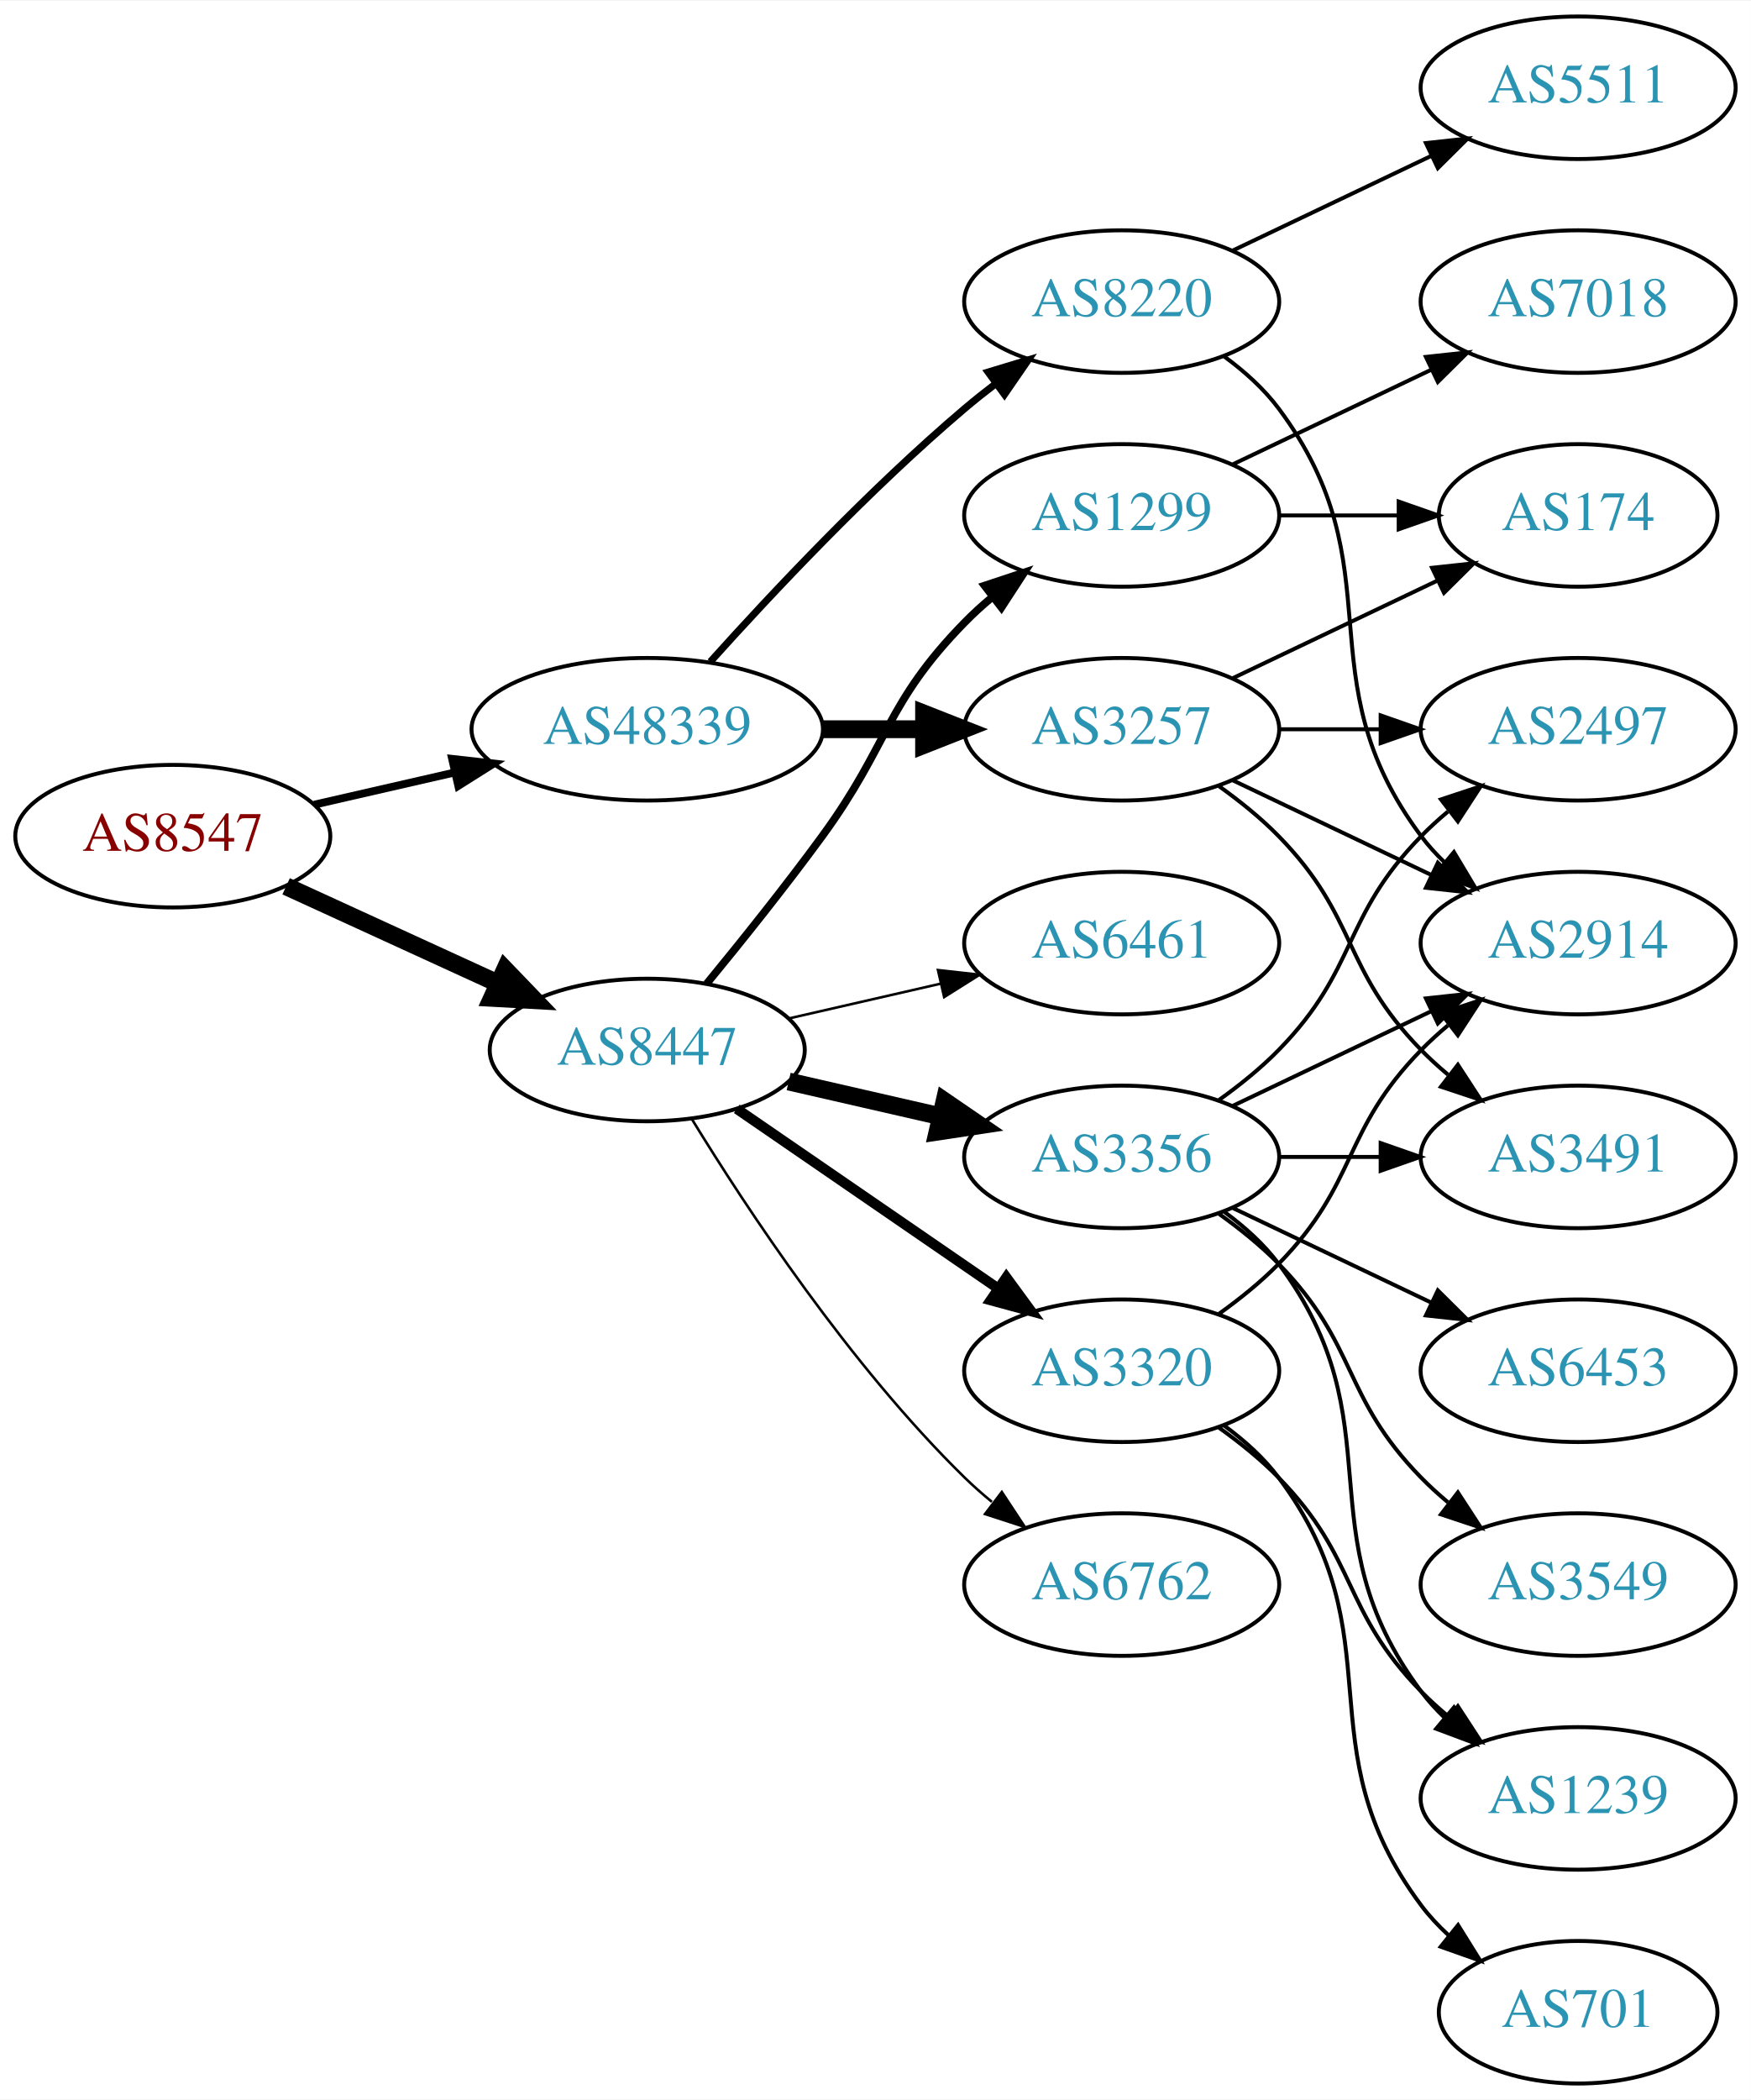
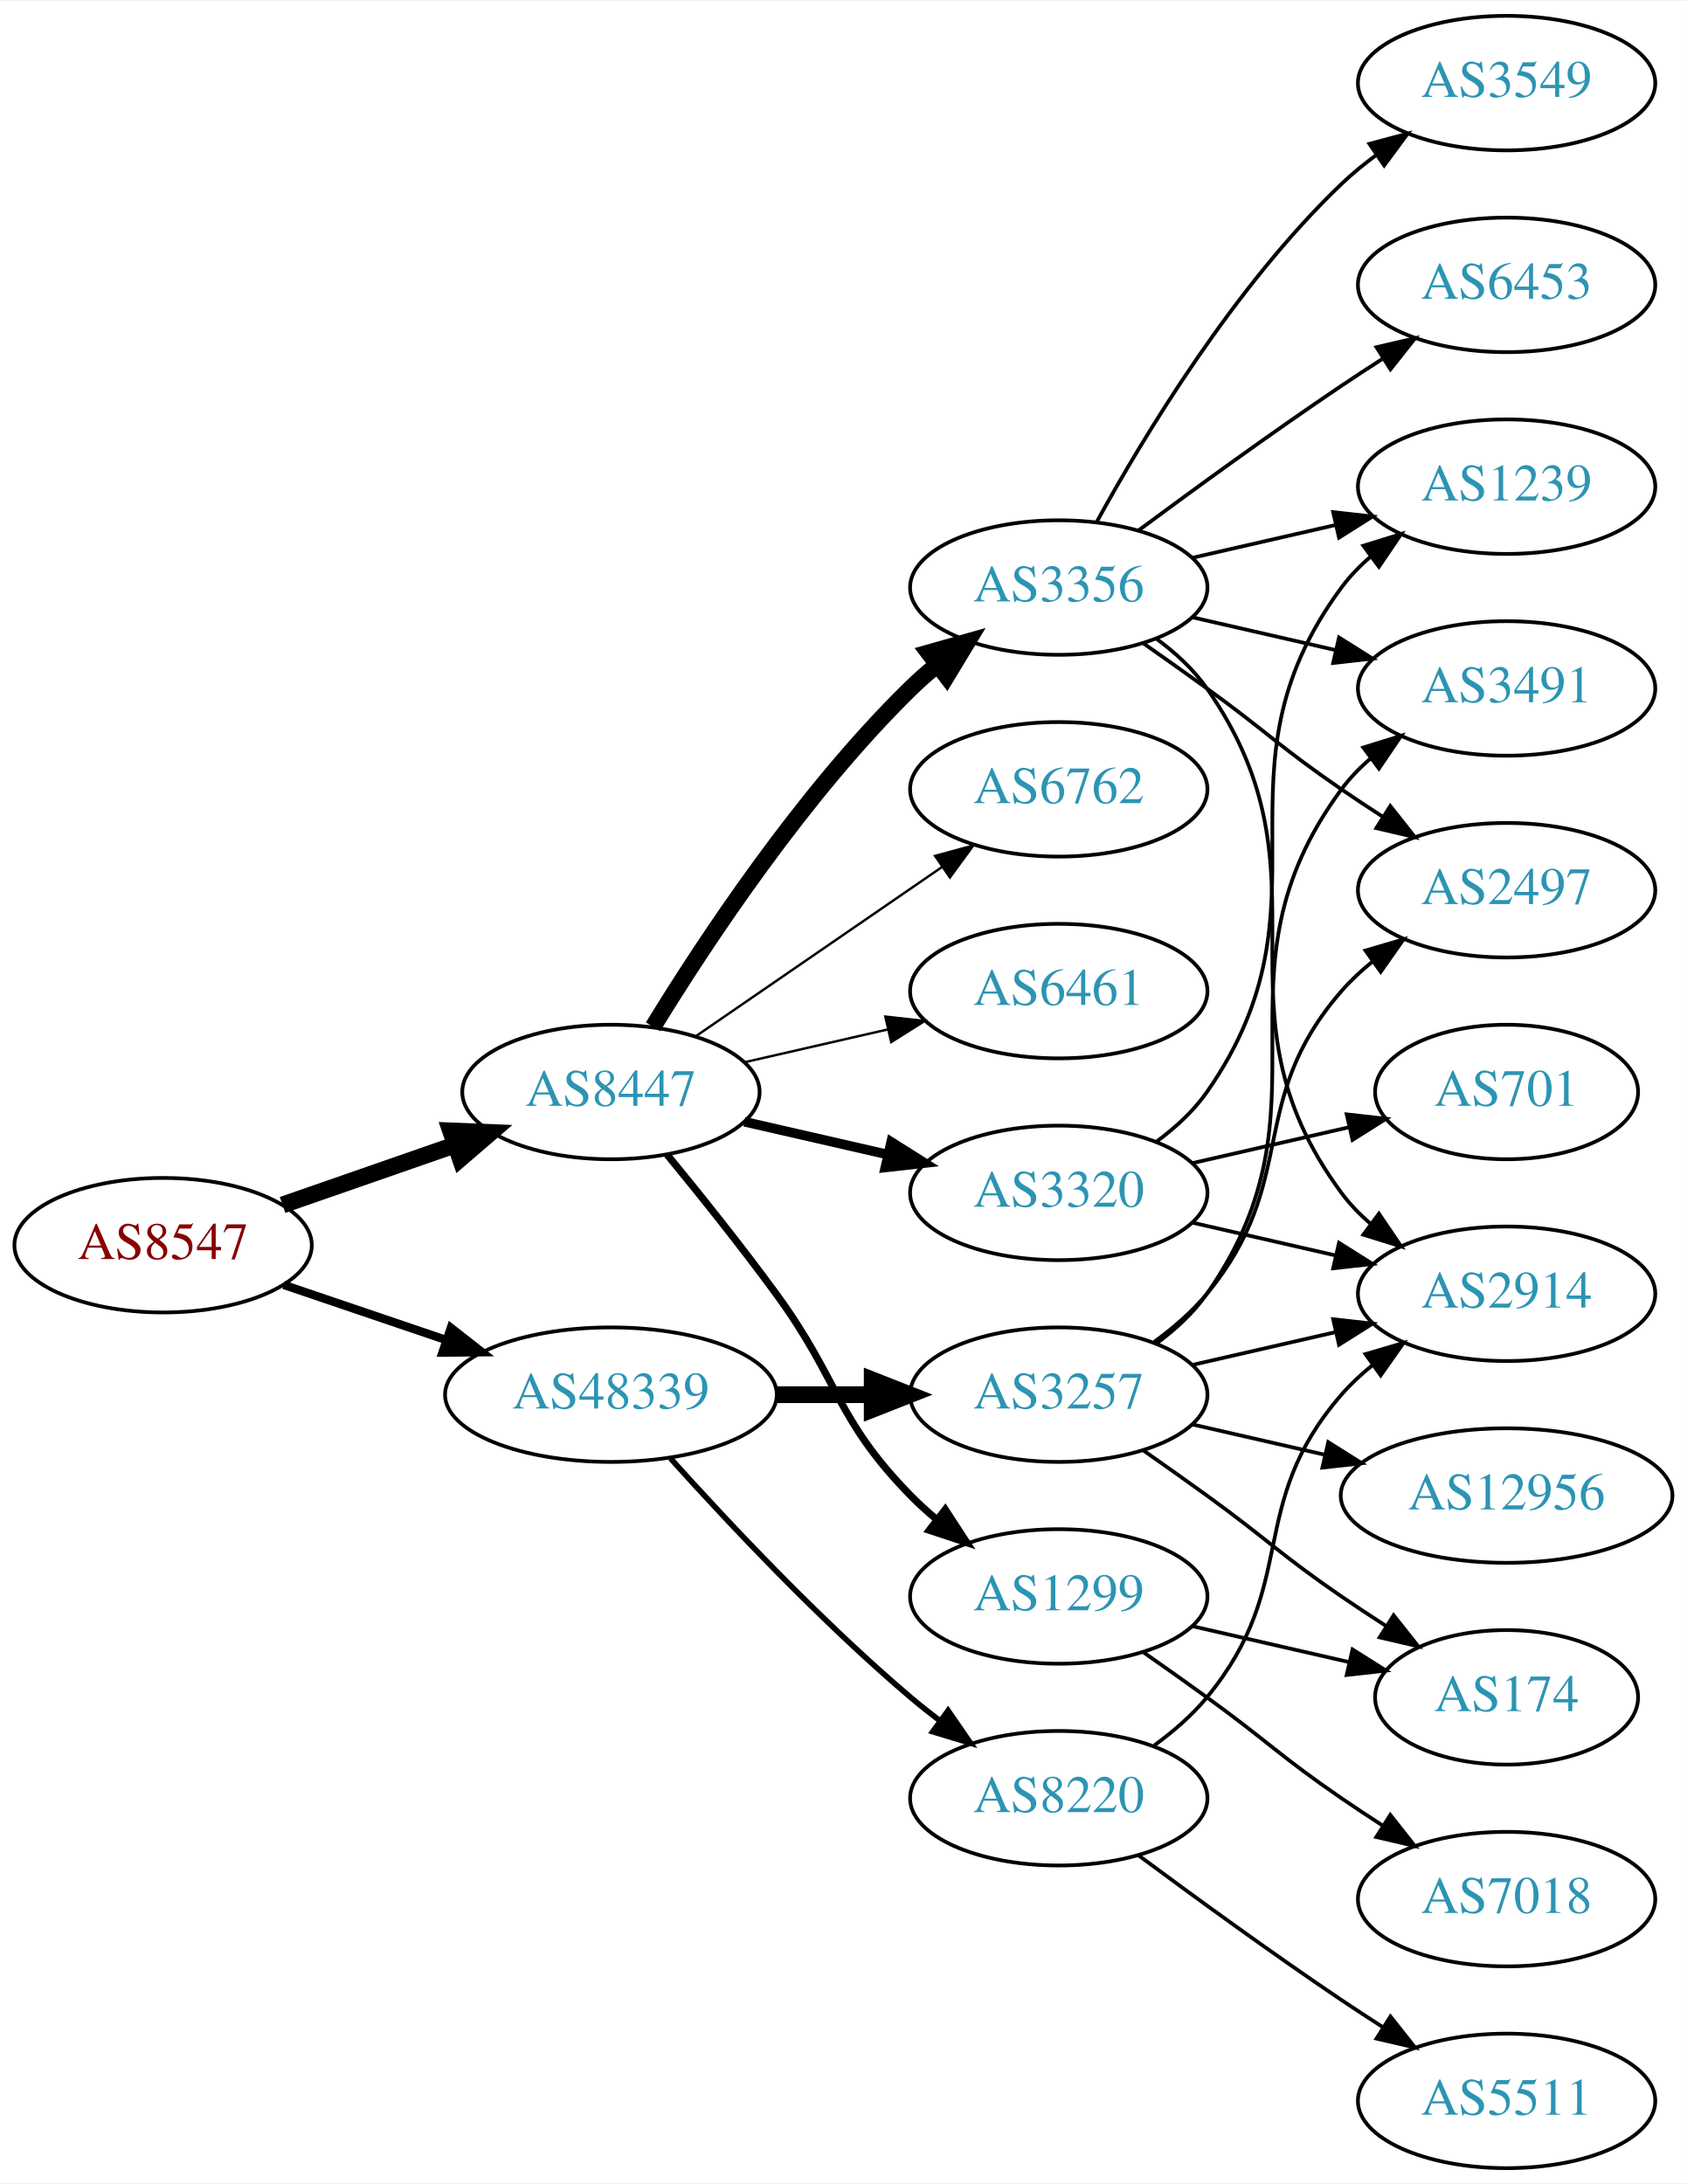
- <svg xmlns="http://www.w3.org/2000/svg" xmlns:xlink="http://www.w3.org/1999/xlink" width="442pt" height="530pt" viewBox="0.00 0.00 442.27 530.00">
-   <g id="graph0" class="graph" transform="scale(1 1) rotate(0) translate(4 526)">
-     <polygon fill="white" stroke="none" points="-4,4 -4,-526 438.271,-526 438.271,4 -4,4" />
+ <svg xmlns="http://www.w3.org/2000/svg" xmlns:xlink="http://www.w3.org/1999/xlink" width="451pt" height="584pt" viewBox="0.00 0.00 451.37 584.00">
+   <g id="graph0" class="graph" transform="scale(1 1) rotate(0) translate(4 580)">
+     <polygon fill="white" stroke="none" points="-4,4 -4,-580 447.37,-580 447.37,4 -4,4" />
    <g id="node1" class="node">
      <g id="a_node1">
        <a xlink:href="/asn/8547" xlink:title="AS8547 ~ Styria IT Solutions GmbH &amp; Co KG [AT]">
-           <ellipse fill="#ffffff" stroke="black" cx="39.647" cy="-315" rx="39.794" ry="18" />
-           <text text-anchor="middle" x="39.647" y="-311.3" font-family="Times,serif" font-size="14.00" fill="#880000">AS8547</text>
+           <ellipse fill="#ffffff" stroke="black" cx="39.647" cy="-247" rx="39.794" ry="18" />
+           <text text-anchor="middle" x="39.647" y="-243.3" font-family="Times,serif" font-size="14.00" fill="#880000">AS8547</text>
        </a>
      </g>
    </g>
    <g id="node2" class="node">
      <g id="a_node2">
        <a xlink:href="/asn/8447" xlink:title="AS8447 ~ A1 Telekom Austria AG [AT]">
-           <ellipse fill="#ffffff" stroke="black" cx="159.489" cy="-261" rx="39.794" ry="18" />
-           <text text-anchor="middle" x="159.489" y="-257.3" font-family="Times,serif" font-size="14.00" fill="#2c94b3">AS8447</text>
+           <ellipse fill="#ffffff" stroke="black" cx="159.489" cy="-288" rx="39.794" ry="18" />
+           <text text-anchor="middle" x="159.489" y="-284.3" font-family="Times,serif" font-size="14.00" fill="#2c94b3">AS8447</text>
        </a>
      </g>
    </g>
    <g id="edge1" class="edge">
-       <path fill="none" stroke="black" stroke-width="4.5" d="M68.275,-302.339C84.232,-295.027 104.503,-285.739 121.786,-277.819" />
-       <polygon fill="black" stroke="black" stroke-width="4.5" points="123.583,-281.327 131.033,-273.581 120.302,-274.168 123.583,-281.327" />
+       <path fill="none" stroke="black" stroke-width="4.5" d="M71.608,-257.772C85.705,-262.677 102.581,-268.548 117.695,-273.807" />
+       <polygon fill="black" stroke="black" stroke-width="4.5" points="116.586,-277.59 127.325,-277.157 119.174,-270.152 116.586,-277.59" />
    </g>
    <g id="node3" class="node">
      <g id="a_node3">
        <a xlink:href="/asn/48339" xlink:title="AS48339 ~ Raiffeisen Rechenzentrum GmbH [AT]">
-           <ellipse fill="#ffffff" stroke="black" cx="159.489" cy="-342" rx="44.393" ry="18" />
-           <text text-anchor="middle" x="159.489" y="-338.3" font-family="Times,serif" font-size="14.00" fill="#2c94b3">AS48339</text>
+           <ellipse fill="#ffffff" stroke="black" cx="159.489" cy="-207" rx="44.393" ry="18" />
+           <text text-anchor="middle" x="159.489" y="-203.3" font-family="Times,serif" font-size="14.00" fill="#2c94b3">AS48339</text>
        </a>
      </g>
    </g>
    <g id="edge2" class="edge">
-       <path fill="none" stroke="black" stroke-width="1.969" d="M75.366,-322.955C86.504,-325.507 99.039,-328.379 110.932,-331.104" />
-       <polygon fill="black" stroke="black" stroke-width="1.969" points="110.198,-334.526 120.727,-333.348 111.761,-327.703 110.198,-334.526" />
+       <path fill="none" stroke="black" stroke-width="2.25" d="M71.917,-236.386C85.213,-231.872 100.939,-226.535 115.315,-221.655" />
+       <polygon fill="black" stroke="black" stroke-width="2.25" points="116.661,-224.894 125.006,-218.365 114.411,-218.265 116.661,-224.894" />
    </g>
    <g id="node4" class="node">
      <g id="a_node4">
-         <a xlink:href="/asn/1299" xlink:title="AS1299 ~ Telia Carrier [EU]">
-           <ellipse fill="#ffffff" stroke="black" cx="279.332" cy="-396" rx="39.794" ry="18" />
-           <text text-anchor="middle" x="279.332" y="-392.3" font-family="Times,serif" font-size="14.00" fill="#2c94b3">AS1299</text>
+         <a xlink:href="/asn/6461" xlink:title="AS6461 ~ Zayo Bandwidth [US]">
+           <ellipse fill="#ffffff" stroke="black" cx="279.332" cy="-315" rx="39.794" ry="18" />
+           <text text-anchor="middle" x="279.332" y="-311.3" font-family="Times,serif" font-size="14.00" fill="#2c94b3">AS6461</text>
        </a>
      </g>
    </g>
    <g id="edge3" class="edge">
-       <path fill="none" stroke="black" stroke-width="1.929" d="M174.491,-277.731C183.139,-288.25 194.332,-302.208 203.685,-315 220.71,-338.284 219.513,-348.383 239.685,-369 241.778,-371.139 244.061,-373.218 246.438,-375.21" />
-       <polygon fill="black" stroke="black" stroke-width="1.929" points="244.681,-378.275 254.738,-381.611 248.956,-372.732 244.681,-378.275" />
+       <path fill="none" stroke="black" stroke-width="0.643" d="M195.208,-295.955C207.208,-298.704 220.829,-301.825 233.522,-304.733" />
+       <polygon fill="black" stroke="black" stroke-width="0.643" points="232.924,-308.187 243.453,-307.009 234.488,-301.364 232.924,-308.187" />
    </g>
    <g id="node5" class="node">
      <g id="a_node5">
-         <a xlink:href="/asn/3356" xlink:title="AS3356 ~ Level 3 Parent, LLC [US]">
-           <ellipse fill="#ffffff" stroke="black" cx="279.332" cy="-234" rx="39.794" ry="18" />
-           <text text-anchor="middle" x="279.332" y="-230.3" font-family="Times,serif" font-size="14.00" fill="#2c94b3">AS3356</text>
+         <a xlink:href="/asn/1299" xlink:title="AS1299 ~ Telia Carrier [EU]">
+           <ellipse fill="#ffffff" stroke="black" cx="279.332" cy="-153" rx="39.794" ry="18" />
+           <text text-anchor="middle" x="279.332" y="-149.3" font-family="Times,serif" font-size="14.00" fill="#2c94b3">AS1299</text>
        </a>
      </g>
    </g>
    <g id="edge4" class="edge">
-       <path fill="none" stroke="black" stroke-width="4.5" d="M195.208,-253.045C207.208,-250.296 220.829,-247.175 233.522,-244.267" />
-       <polygon fill="black" stroke="black" stroke-width="4.5" points="234.585,-248.063 243.453,-241.991 232.826,-240.387 234.585,-248.063" />
+       <path fill="none" stroke="black" stroke-width="1.929" d="M174.491,-271.269C183.139,-260.75 194.332,-246.792 203.685,-234 220.71,-210.716 219.513,-200.617 239.685,-180 241.778,-177.861 244.061,-175.782 246.438,-173.79" />
+       <polygon fill="black" stroke="black" stroke-width="1.929" points="248.956,-176.268 254.738,-167.389 244.681,-170.725 248.956,-176.268" />
    </g>
    <g id="node6" class="node">
      <g id="a_node6">
        <a xlink:href="/asn/3320" xlink:title="AS3320 ~ DTAG [DE]">
-           <ellipse fill="#ffffff" stroke="black" cx="279.332" cy="-180" rx="39.794" ry="18" />
-           <text text-anchor="middle" x="279.332" y="-176.3" font-family="Times,serif" font-size="14.00" fill="#2c94b3">AS3320</text>
+           <ellipse fill="#ffffff" stroke="black" cx="279.332" cy="-261" rx="39.794" ry="18" />
+           <text text-anchor="middle" x="279.332" y="-257.3" font-family="Times,serif" font-size="14.00" fill="#2c94b3">AS3320</text>
        </a>
      </g>
    </g>
    <g id="edge5" class="edge">
-       <path fill="none" stroke="black" stroke-width="2.571" d="M182.103,-246.143C200.592,-233.435 227.405,-215.005 248.035,-200.825" />
-       <polygon fill="black" stroke="black" stroke-width="2.571" points="250.197,-203.586 256.455,-195.037 246.232,-197.817 250.197,-203.586" />
+       <path fill="none" stroke="black" stroke-width="2.571" d="M195.208,-280.045C207.208,-277.296 220.829,-274.175 233.522,-271.267" />
+       <polygon fill="black" stroke="black" stroke-width="2.571" points="234.488,-274.636 243.453,-268.991 232.924,-267.813 234.488,-274.636" />
    </g>
    <g id="node7" class="node">
      <g id="a_node7">
-         <a xlink:href="/asn/6461" xlink:title="AS6461 ~ Zayo Bandwidth [US]">
-           <ellipse fill="#ffffff" stroke="black" cx="279.332" cy="-288" rx="39.794" ry="18" />
-           <text text-anchor="middle" x="279.332" y="-284.3" font-family="Times,serif" font-size="14.00" fill="#2c94b3">AS6461</text>
+         <a xlink:href="/asn/3356" xlink:title="AS3356 ~ Level 3 Parent, LLC [US]">
+           <ellipse fill="#ffffff" stroke="black" cx="279.332" cy="-423" rx="39.794" ry="18" />
+           <text text-anchor="middle" x="279.332" y="-419.3" font-family="Times,serif" font-size="14.00" fill="#2c94b3">AS3356</text>
        </a>
      </g>
    </g>
    <g id="edge6" class="edge">
-       <path fill="none" stroke="black" stroke-width="0.643" d="M195.208,-268.955C207.208,-271.704 220.829,-274.825 233.522,-277.733" />
-       <polygon fill="black" stroke="black" stroke-width="0.643" points="232.924,-281.187 243.453,-280.009 234.488,-274.364 232.924,-281.187" />
+       <path fill="none" stroke="black" stroke-width="4.5" d="M170.755,-305.44C184.563,-327.991 210.752,-367.722 239.685,-396 241.825,-398.092 244.142,-400.137 246.542,-402.106" />
+       <polygon fill="black" stroke="black" stroke-width="4.5" points="244.544,-405.533 254.884,-408.464 249.318,-399.27 244.544,-405.533" />
    </g>
    <g id="node8" class="node">
      <g id="a_node8">
        <a xlink:href="/asn/6762" xlink:title="AS6762 ~ TELECOM ITALIA SPARKLE S.p.A. [IT]">
-           <ellipse fill="#ffffff" stroke="black" cx="279.332" cy="-126" rx="39.794" ry="18" />
-           <text text-anchor="middle" x="279.332" y="-122.3" font-family="Times,serif" font-size="14.00" fill="#2c94b3">AS6762</text>
+           <ellipse fill="#ffffff" stroke="black" cx="279.332" cy="-369" rx="39.794" ry="18" />
+           <text text-anchor="middle" x="279.332" y="-365.3" font-family="Times,serif" font-size="14.00" fill="#2c94b3">AS6762</text>
        </a>
      </g>
    </g>
    <g id="edge7" class="edge">
-       <path fill="none" stroke="black" stroke-width="0.643" d="M170.755,-243.56C184.563,-221.009 210.752,-181.278 239.685,-153 241.825,-150.908 244.142,-148.863 246.542,-146.894" />
-       <polygon fill="black" stroke="black" stroke-width="0.643" points="249.053,-149.382 254.884,-140.536 244.809,-143.815 249.053,-149.382" />
+       <path fill="none" stroke="black" stroke-width="0.643" d="M182.103,-302.857C200.592,-315.565 227.405,-333.995 248.035,-348.175" />
+       <polygon fill="black" stroke="black" stroke-width="0.643" points="246.232,-351.183 256.455,-353.963 250.197,-345.414 246.232,-351.183" />
    </g>
    <g id="node18" class="node">
      <g id="a_node18">
        <a xlink:href="/asn/3257" xlink:title="AS3257 ~ GTT [DE]">
-           <ellipse fill="#ffffff" stroke="black" cx="279.332" cy="-342" rx="39.794" ry="18" />
-           <text text-anchor="middle" x="279.332" y="-338.3" font-family="Times,serif" font-size="14.00" fill="#2c94b3">AS3257</text>
+           <ellipse fill="#ffffff" stroke="black" cx="279.332" cy="-207" rx="39.794" ry="18" />
+           <text text-anchor="middle" x="279.332" y="-203.3" font-family="Times,serif" font-size="14.00" fill="#2c94b3">AS3257</text>
        </a>
      </g>
    </g>
    <g id="edge19" class="edge">
-       <path fill="none" stroke="black" stroke-width="4.5" d="M203.7,-342C212.013,-342 220.775,-342 229.258,-342" />
-       <polygon fill="black" stroke="black" stroke-width="4.5" points="229.416,-345.938 239.416,-342 229.416,-338.063 229.416,-345.938" />
+       <path fill="none" stroke="black" stroke-width="4.5" d="M203.7,-207C212.013,-207 220.775,-207 229.258,-207" />
+       <polygon fill="black" stroke="black" stroke-width="4.5" points="229.416,-210.938 239.416,-207 229.416,-203.063 229.416,-210.938" />
    </g>
    <g id="node19" class="node">
      <g id="a_node19">
        <a xlink:href="/asn/8220" xlink:title="AS8220 ~ COLT [GB]">
-           <ellipse fill="#ffffff" stroke="black" cx="279.332" cy="-450" rx="39.794" ry="18" />
-           <text text-anchor="middle" x="279.332" y="-446.3" font-family="Times,serif" font-size="14.00" fill="#2c94b3">AS8220</text>
+           <ellipse fill="#ffffff" stroke="black" cx="279.332" cy="-99" rx="39.794" ry="18" />
+           <text text-anchor="middle" x="279.332" y="-95.3" font-family="Times,serif" font-size="14.00" fill="#2c94b3">AS8220</text>
        </a>
      </g>
    </g>
    <g id="edge20" class="edge">
-       <path fill="none" stroke="black" stroke-width="1.8" d="M175.421,-359.044C190.748,-376.097 215.683,-402.65 239.685,-423 242.182,-425.117 244.843,-427.232 247.554,-429.293" />
-       <polygon fill="black" stroke="black" stroke-width="1.8" points="245.591,-432.194 255.73,-435.266 249.72,-426.541 245.591,-432.194" />
+       <path fill="none" stroke="black" stroke-width="1.5" d="M175.421,-189.956C190.748,-172.903 215.683,-146.35 239.685,-126 242.182,-123.883 244.843,-121.768 247.554,-119.707" />
+       <polygon fill="black" stroke="black" stroke-width="1.5" points="249.72,-122.459 255.73,-113.734 245.591,-116.806 249.72,-122.459" />
    </g>
    <g id="node9" class="node">
      <g id="a_node9">
-         <a xlink:href="/asn/174" xlink:title="AS174 ~ Cogent Communications [US]">
-           <ellipse fill="#ffffff" stroke="black" cx="394.625" cy="-396" rx="35.194" ry="18" />
-           <text text-anchor="middle" x="394.625" y="-392.3" font-family="Times,serif" font-size="14.00" fill="#2c94b3">AS174</text>
+         <a xlink:href="/asn/7018" xlink:title="AS7018 ~ AT&amp;T Services, Inc. [US]">
+           <ellipse fill="#ffffff" stroke="black" cx="399.174" cy="-72" rx="39.794" ry="18" />
+           <text text-anchor="middle" x="399.174" y="-68.3" font-family="Times,serif" font-size="14.00" fill="#2c94b3">AS7018</text>
        </a>
      </g>
    </g>
    <g id="edge8" class="edge">
-       <path fill="none" stroke="black" d="M319.004,-396C328.709,-396 339.2,-396 349.163,-396" />
-       <polygon fill="black" stroke="black" points="349.299,-399.5 359.299,-396 349.299,-392.5 349.299,-399.5" />
+       <path fill="none" stroke="black" d="M302.089,-137.991C307.623,-134.121 313.542,-129.936 318.978,-126 335.178,-114.271 338.483,-110.311 354.978,-99 358.506,-96.581 362.244,-94.111 365.985,-91.698" />
+       <polygon fill="black" stroke="black" points="368.057,-94.528 374.626,-86.216 364.307,-88.618 368.057,-94.528" />
    </g>
    <g id="node10" class="node">
      <g id="a_node10">
-         <a xlink:href="/asn/7018" xlink:title="AS7018 ~ AT&amp;T Services, Inc. [US]">
-           <ellipse fill="#ffffff" stroke="black" cx="394.625" cy="-450" rx="39.794" ry="18" />
-           <text text-anchor="middle" x="394.625" y="-446.3" font-family="Times,serif" font-size="14.00" fill="#2c94b3">AS7018</text>
+         <a xlink:href="/asn/174" xlink:title="AS174 ~ Cogent Communications [US]">
+           <ellipse fill="#ffffff" stroke="black" cx="399.174" cy="-126" rx="35.194" ry="18" />
+           <text text-anchor="middle" x="399.174" y="-122.3" font-family="Times,serif" font-size="14.00" fill="#2c94b3">AS174</text>
        </a>
      </g>
    </g>
    <g id="edge9" class="edge">
-       <path fill="none" stroke="black" d="M307.468,-408.934C322.462,-416.081 341.283,-425.052 357.506,-432.785" />
-       <polygon fill="black" stroke="black" points="356.177,-436.028 366.71,-437.171 359.188,-429.709 356.177,-436.028" />
+       <path fill="none" stroke="black" d="M315.051,-145.045C328.143,-142.045 343.166,-138.604 356.806,-135.478" />
+       <polygon fill="black" stroke="black" points="357.948,-138.807 366.914,-133.162 356.384,-131.984 357.948,-138.807" />
    </g>
    <g id="node11" class="node">
      <g id="a_node11">
-         <a xlink:href="/asn/6453" xlink:title="AS6453 ~ TATA COMMUNICATIONS (AMERICA) INC [US]">
-           <ellipse fill="#ffffff" stroke="black" cx="394.625" cy="-180" rx="39.794" ry="18" />
-           <text text-anchor="middle" x="394.625" y="-176.3" font-family="Times,serif" font-size="14.00" fill="#2c94b3">AS6453</text>
+         <a xlink:href="/asn/1239" xlink:title="AS1239 ~ Sprint [US]">
+           <ellipse fill="#ffffff" stroke="black" cx="399.174" cy="-450" rx="39.794" ry="18" />
+           <text text-anchor="middle" x="399.174" y="-446.3" font-family="Times,serif" font-size="14.00" fill="#2c94b3">AS1239</text>
        </a>
      </g>
    </g>
    <g id="edge10" class="edge">
-       <path fill="none" stroke="black" d="M307.468,-221.066C322.462,-213.919 341.283,-204.948 357.506,-197.215" />
-       <polygon fill="black" stroke="black" points="359.188,-200.291 366.71,-192.829 356.177,-193.972 359.188,-200.291" />
+       <path fill="none" stroke="black" d="M305.491,-274.716C310.555,-278.455 315.411,-282.904 318.978,-288 354.592,-338.869 318.075,-373.059 354.978,-423 357.212,-426.023 359.894,-428.786 362.815,-431.293" />
+       <polygon fill="black" stroke="black" points="360.841,-434.186 370.959,-437.331 365.01,-428.563 360.841,-434.186" />
    </g>
    <g id="node12" class="node">
      <g id="a_node12">
-         <a xlink:href="/asn/3491" xlink:title="AS3491 ~ PCCW Global, Inc. [US]">
-           <ellipse fill="#ffffff" stroke="black" cx="394.625" cy="-234" rx="39.794" ry="18" />
-           <text text-anchor="middle" x="394.625" y="-230.3" font-family="Times,serif" font-size="14.00" fill="#2c94b3">AS3491</text>
+         <a xlink:href="/asn/701" xlink:title="AS701 ~ UUNET [US]">
+           <ellipse fill="#ffffff" stroke="black" cx="399.174" cy="-288" rx="35.194" ry="18" />
+           <text text-anchor="middle" x="399.174" y="-284.3" font-family="Times,serif" font-size="14.00" fill="#2c94b3">AS701</text>
        </a>
      </g>
    </g>
    <g id="edge11" class="edge">
-       <path fill="none" stroke="black" d="M319.004,-234C327.207,-234 335.971,-234 344.503,-234" />
-       <polygon fill="black" stroke="black" points="344.742,-237.5 354.742,-234 344.742,-230.5 344.742,-237.5" />
+       <path fill="none" stroke="black" d="M315.051,-268.955C328.143,-271.955 343.166,-275.396 356.806,-278.522" />
+       <polygon fill="black" stroke="black" points="356.384,-282.016 366.914,-280.838 357.948,-275.193 356.384,-282.016" />
    </g>
    <g id="node13" class="node">
      <g id="a_node13">
-         <a xlink:href="/asn/1239" xlink:title="AS1239 ~ Sprint [US]">
-           <ellipse fill="#ffffff" stroke="black" cx="394.625" cy="-72" rx="39.794" ry="18" />
-           <text text-anchor="middle" x="394.625" y="-68.3" font-family="Times,serif" font-size="14.00" fill="#2c94b3">AS1239</text>
+         <a xlink:href="/asn/2914" xlink:title="AS2914 ~ NTT America, Inc. [US]">
+           <ellipse fill="#ffffff" stroke="black" cx="399.174" cy="-234" rx="39.794" ry="18" />
+           <text text-anchor="middle" x="399.174" y="-230.3" font-family="Times,serif" font-size="14.00" fill="#2c94b3">AS2914</text>
        </a>
      </g>
    </g>
    <g id="edge12" class="edge">
-       <path fill="none" stroke="black" d="M305.262,-220.118C310.338,-216.389 315.256,-211.984 318.978,-207 349.249,-166.458 324.707,-139.542 354.978,-99 356.723,-96.664 358.73,-94.455 360.893,-92.383" />
-       <polygon fill="black" stroke="black" points="363.253,-94.973 368.694,-85.882 358.771,-89.595 363.253,-94.973" />
+       <path fill="none" stroke="black" d="M315.051,-253.045C327.051,-250.296 340.672,-247.175 353.364,-244.267" />
+       <polygon fill="black" stroke="black" points="354.33,-247.636 363.296,-241.991 352.767,-240.813 354.33,-247.636" />
+     </g>
+     <g id="edge18" class="edge">
+       <path fill="none" stroke="black" d="M315.051,-430.955C327.051,-433.704 340.672,-436.825 353.364,-439.733" />
+       <polygon fill="black" stroke="black" points="352.767,-443.187 363.296,-442.009 354.33,-436.364 352.767,-443.187" />
+     </g>
+     <g id="edge14" class="edge">
+       <path fill="none" stroke="black" d="M305.491,-409.284C310.555,-405.545 315.411,-401.096 318.978,-396 354.592,-345.131 318.075,-310.941 354.978,-261 357.212,-257.977 359.894,-255.214 362.815,-252.707" />
+       <polygon fill="black" stroke="black" points="365.01,-255.437 370.959,-246.669 360.841,-249.814 365.01,-255.437" />
    </g>
    <g id="node14" class="node">
      <g id="a_node14">
-         <a xlink:href="/asn/3549" xlink:title="AS3549 ~ Level 3 Parent, LLC [US]">
-           <ellipse fill="#ffffff" stroke="black" cx="394.625" cy="-126" rx="39.794" ry="18" />
-           <text text-anchor="middle" x="394.625" y="-122.3" font-family="Times,serif" font-size="14.00" fill="#2c94b3">AS3549</text>
+         <a xlink:href="/asn/6453" xlink:title="AS6453 ~ TATA COMMUNICATIONS (AMERICA) INC [US]">
+           <ellipse fill="#ffffff" stroke="black" cx="399.174" cy="-504" rx="39.794" ry="18" />
+           <text text-anchor="middle" x="399.174" y="-500.3" font-family="Times,serif" font-size="14.00" fill="#2c94b3">AS6453</text>
        </a>
      </g>
    </g>
    <g id="edge13" class="edge">
-       <path fill="none" stroke="black" d="M303.926,-219.611C309.182,-215.852 314.513,-211.563 318.978,-207 339.151,-186.383 334.806,-173.617 354.978,-153 357.071,-150.861 359.354,-148.782 361.731,-146.79" />
-       <polygon fill="black" stroke="black" points="364.249,-149.268 370.031,-140.389 359.974,-143.725 364.249,-149.268" />
+       <path fill="none" stroke="black" d="M300.662,-438.277C315.524,-449.304 336.269,-464.407 354.978,-477 358.527,-479.389 362.277,-481.839 366.026,-484.242" />
+       <polygon fill="black" stroke="black" points="364.352,-487.325 374.674,-489.712 368.094,-481.409 364.352,-487.325" />
    </g>
    <g id="node15" class="node">
      <g id="a_node15">
        <a xlink:href="/asn/2497" xlink:title="AS2497 ~ Internet Initiative Japan Inc. [JP]">
-           <ellipse fill="#ffffff" stroke="black" cx="394.625" cy="-342" rx="39.794" ry="18" />
-           <text text-anchor="middle" x="394.625" y="-338.3" font-family="Times,serif" font-size="14.00" fill="#2c94b3">AS2497</text>
-         </a>
-       </g>
-     </g>
-     <g id="edge14" class="edge">
-       <path fill="none" stroke="black" d="M303.926,-248.389C309.182,-252.148 314.513,-256.437 318.978,-261 339.151,-281.617 334.806,-294.383 354.978,-315 357.071,-317.139 359.354,-319.218 361.731,-321.21" />
-       <polygon fill="black" stroke="black" points="359.974,-324.275 370.031,-327.611 364.249,-318.732 359.974,-324.275" />
+           <ellipse fill="#ffffff" stroke="black" cx="399.174" cy="-342" rx="39.794" ry="18" />
+           <text text-anchor="middle" x="399.174" y="-338.3" font-family="Times,serif" font-size="14.00" fill="#2c94b3">AS2497</text>
+         </a>
+       </g>
+     </g>
+     <g id="edge15" class="edge">
+       <path fill="none" stroke="black" d="M302.089,-407.991C307.623,-404.121 313.542,-399.936 318.978,-396 335.178,-384.271 338.483,-380.311 354.978,-369 358.506,-366.581 362.244,-364.111 365.985,-361.698" />
+       <polygon fill="black" stroke="black" points="368.057,-364.528 374.626,-356.216 364.307,-358.618 368.057,-364.528" />
    </g>
    <g id="node16" class="node">
      <g id="a_node16">
-         <a xlink:href="/asn/2914" xlink:title="AS2914 ~ NTT America, Inc. [US]">
-           <ellipse fill="#ffffff" stroke="black" cx="394.625" cy="-288" rx="39.794" ry="18" />
-           <text text-anchor="middle" x="394.625" y="-284.3" font-family="Times,serif" font-size="14.00" fill="#2c94b3">AS2914</text>
-         </a>
-       </g>
-     </g>
-     <g id="edge15" class="edge">
-       <path fill="none" stroke="black" d="M307.468,-246.934C322.462,-254.081 341.283,-263.052 357.506,-270.785" />
-       <polygon fill="black" stroke="black" points="356.177,-274.028 366.71,-275.171 359.188,-267.709 356.177,-274.028" />
-     </g>
-     <g id="edge17" class="edge">
-       <path fill="none" stroke="black" d="M303.926,-165.611C309.182,-161.852 314.513,-157.563 318.978,-153 339.151,-132.383 334.806,-119.617 354.978,-99 357.071,-96.861 359.354,-94.782 361.731,-92.79" />
-       <polygon fill="black" stroke="black" points="364.249,-95.268 370.031,-86.389 359.974,-89.725 364.249,-95.268" />
+         <a xlink:href="/asn/3549" xlink:title="AS3549 ~ Level 3 Parent, LLC [US]">
+           <ellipse fill="#ffffff" stroke="black" cx="399.174" cy="-558" rx="39.794" ry="18" />
+           <text text-anchor="middle" x="399.174" y="-554.3" font-family="Times,serif" font-size="14.00" fill="#2c94b3">AS3549</text>
+         </a>
+       </g>
    </g>
    <g id="edge16" class="edge">
-       <path fill="none" stroke="black" d="M303.926,-194.389C309.182,-198.148 314.513,-202.437 318.978,-207 339.151,-227.617 334.806,-240.383 354.978,-261 357.071,-263.139 359.354,-265.218 361.731,-267.21" />
-       <polygon fill="black" stroke="black" points="359.974,-270.275 370.031,-273.611 364.249,-264.732 359.974,-270.275" />
+       <path fill="none" stroke="black" d="M289.573,-440.713C302.118,-463.561 326.295,-503.611 354.978,-531 357.846,-533.739 361.035,-536.347 364.344,-538.785" />
+       <polygon fill="black" stroke="black" points="362.468,-541.742 372.704,-544.477 366.407,-535.956 362.468,-541.742" />
    </g>
    <g id="node17" class="node">
      <g id="a_node17">
-         <a xlink:href="/asn/701" xlink:title="AS701 ~ UUNET [US]">
-           <ellipse fill="#ffffff" stroke="black" cx="394.625" cy="-18" rx="35.194" ry="18" />
-           <text text-anchor="middle" x="394.625" y="-14.3" font-family="Times,serif" font-size="14.00" fill="#2c94b3">AS701</text>
-         </a>
-       </g>
-     </g>
-     <g id="edge18" class="edge">
-       <path fill="none" stroke="black" d="M305.262,-166.118C310.338,-162.389 315.256,-157.984 318.978,-153 349.249,-112.458 324.707,-85.542 354.978,-45 356.986,-42.311 359.342,-39.791 361.883,-37.455" />
-       <polygon fill="black" stroke="black" points="364.297,-40.004 369.898,-31.011 359.912,-34.548 364.297,-40.004" />
+         <a xlink:href="/asn/3491" xlink:title="AS3491 ~ PCCW Global, Inc. [US]">
+           <ellipse fill="#ffffff" stroke="black" cx="399.174" cy="-396" rx="39.794" ry="18" />
+           <text text-anchor="middle" x="399.174" y="-392.3" font-family="Times,serif" font-size="14.00" fill="#2c94b3">AS3491</text>
+         </a>
+       </g>
+     </g>
+     <g id="edge17" class="edge">
+       <path fill="none" stroke="black" d="M315.051,-415.045C327.051,-412.296 340.672,-409.175 353.364,-406.267" />
+       <polygon fill="black" stroke="black" points="354.33,-409.636 363.296,-403.991 352.767,-402.813 354.33,-409.636" />
+     </g>
+     <g id="edge26" class="edge">
+       <path fill="none" stroke="black" d="M302.089,-191.991C307.623,-188.121 313.542,-183.936 318.978,-180 335.178,-168.271 338.483,-164.311 354.978,-153 358.773,-150.398 362.81,-147.738 366.833,-145.151" />
+       <polygon fill="black" stroke="black" points="368.94,-147.96 375.521,-139.657 365.199,-142.044 368.94,-147.96" />
+     </g>
+     <g id="edge27" class="edge">
+       <path fill="none" stroke="black" d="M315.051,-214.955C327.051,-217.704 340.672,-220.825 353.364,-223.733" />
+       <polygon fill="black" stroke="black" points="352.767,-227.187 363.296,-226.009 354.33,-220.364 352.767,-227.187" />
    </g>
    <g id="edge24" class="edge">
-       <path fill="none" stroke="black" d="M307.468,-354.934C322.9,-362.29 342.385,-371.577 358.92,-379.459" />
-       <polygon fill="black" stroke="black" points="357.729,-382.768 368.262,-383.911 360.741,-376.449 357.729,-382.768" />
+       <path fill="none" stroke="black" d="M304.912,-221.156C310.007,-224.872 315.02,-229.201 318.978,-234 344.043,-264.394 329.144,-285.258 354.978,-315 357.443,-317.838 360.28,-320.477 363.297,-322.906" />
+       <polygon fill="black" stroke="black" points="361.408,-325.858 371.575,-328.836 365.484,-320.167 361.408,-325.858" />
+     </g>
+     <g id="edge25" class="edge">
+       <path fill="none" stroke="black" d="M305.491,-220.716C310.555,-224.455 315.411,-228.904 318.978,-234 354.592,-284.869 318.075,-319.059 354.978,-369 357.212,-372.023 359.894,-374.786 362.815,-377.293" />
+       <polygon fill="black" stroke="black" points="360.841,-380.186 370.959,-383.331 365.01,-374.563 360.841,-380.186" />
+     </g>
+     <g id="node21" class="node">
+       <g id="a_node21">
+         <a xlink:href="/asn/12956" xlink:title="AS12956 ~ TELXIUS [ES]">
+           <ellipse fill="#ffffff" stroke="black" cx="399.174" cy="-180" rx="44.393" ry="18" />
+           <text text-anchor="middle" x="399.174" y="-176.3" font-family="Times,serif" font-size="14.00" fill="#2c94b3">AS12956</text>
+         </a>
+       </g>
+     </g>
+     <g id="edge23" class="edge">
+       <path fill="none" stroke="black" d="M315.051,-199.045C326.189,-196.493 338.725,-193.621 350.618,-190.896" />
+       <polygon fill="black" stroke="black" points="351.446,-194.297 360.412,-188.652 349.883,-187.474 351.446,-194.297" />
    </g>
    <g id="edge21" class="edge">
-       <path fill="none" stroke="black" d="M303.926,-327.611C309.182,-323.852 314.513,-319.563 318.978,-315 339.151,-294.383 334.806,-281.617 354.978,-261 357.071,-258.861 359.354,-256.782 361.731,-254.79" />
-       <polygon fill="black" stroke="black" points="364.249,-257.268 370.031,-248.389 359.974,-251.725 364.249,-257.268" />
-     </g>
-     <g id="edge23" class="edge">
-       <path fill="none" stroke="black" d="M319.004,-342C327.207,-342 335.971,-342 344.503,-342" />
-       <polygon fill="black" stroke="black" points="344.742,-345.5 354.742,-342 344.742,-338.5 344.742,-345.5" />
-     </g>
-     <g id="edge22" class="edge">
-       <path fill="none" stroke="black" d="M307.468,-329.066C322.462,-321.919 341.283,-312.948 357.506,-305.215" />
-       <polygon fill="black" stroke="black" points="359.188,-308.291 366.71,-300.829 356.177,-301.972 359.188,-308.291" />
-     </g>
-     <g id="edge26" class="edge">
-       <path fill="none" stroke="black" d="M305.262,-436.118C310.338,-432.389 315.256,-427.984 318.978,-423 349.249,-382.458 324.707,-355.542 354.978,-315 356.723,-312.664 358.73,-310.455 360.893,-308.383" />
-       <polygon fill="black" stroke="black" points="363.253,-310.973 368.694,-301.882 358.771,-305.595 363.253,-310.973" />
+       <path fill="none" stroke="black" d="M304.912,-113.156C310.007,-116.872 315.02,-121.201 318.978,-126 344.043,-156.394 329.144,-177.258 354.978,-207 357.443,-209.838 360.28,-212.477 363.297,-214.906" />
+       <polygon fill="black" stroke="black" points="361.408,-217.858 371.575,-220.836 365.484,-212.167 361.408,-217.858" />
    </g>
    <g id="node20" class="node">
      <g id="a_node20">
        <a xlink:href="/asn/5511" xlink:title="AS5511 ~ Orange S.A. [FR]">
-           <ellipse fill="#ffffff" stroke="black" cx="394.625" cy="-504" rx="39.794" ry="18" />
-           <text text-anchor="middle" x="394.625" y="-500.3" font-family="Times,serif" font-size="14.00" fill="#2c94b3">AS5511</text>
-         </a>
-       </g>
-     </g>
-     <g id="edge25" class="edge">
-       <path fill="none" stroke="black" d="M307.468,-462.934C322.462,-470.081 341.283,-479.052 357.506,-486.785" />
-       <polygon fill="black" stroke="black" points="356.177,-490.028 366.71,-491.171 359.188,-483.709 356.177,-490.028" />
+           <ellipse fill="#ffffff" stroke="black" cx="399.174" cy="-18" rx="39.794" ry="18" />
+           <text text-anchor="middle" x="399.174" y="-14.3" font-family="Times,serif" font-size="14.00" fill="#2c94b3">AS5511</text>
+         </a>
+       </g>
+     </g>
+     <g id="edge22" class="edge">
+       <path fill="none" stroke="black" d="M300.662,-83.723C315.524,-72.696 336.269,-57.593 354.978,-45 358.527,-42.611 362.277,-40.161 366.026,-37.758" />
+       <polygon fill="black" stroke="black" points="368.094,-40.591 374.674,-32.288 364.352,-34.675 368.094,-40.591" />
    </g>
  </g>
</svg>
